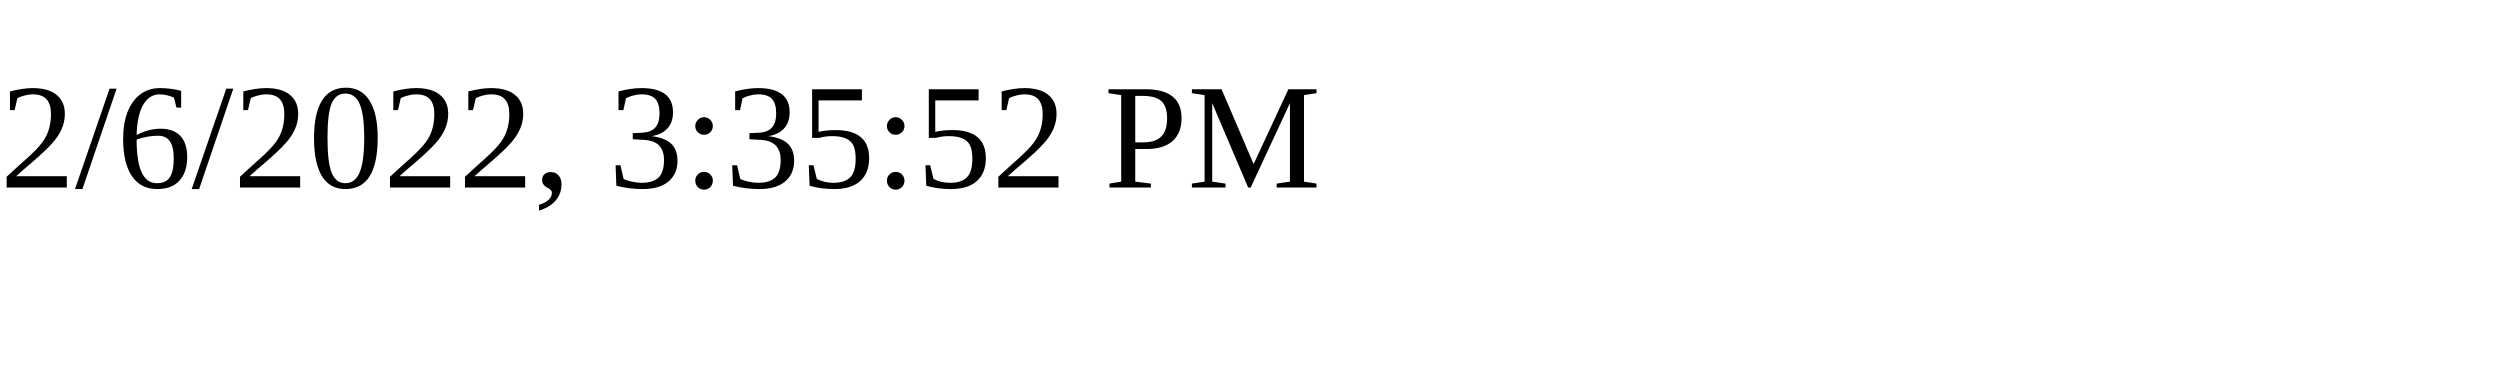
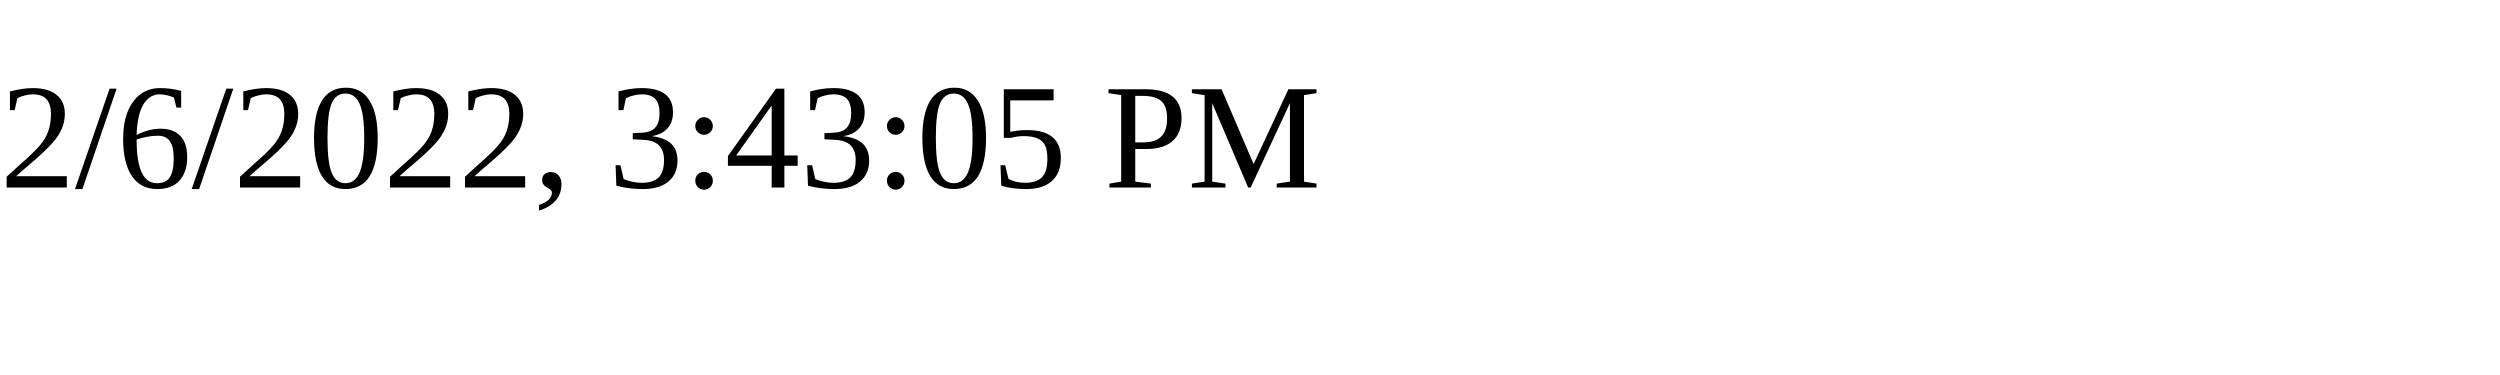
<svg xmlns="http://www.w3.org/2000/svg" height="30" width="200">
-   <text x="0" y="15">2/6/2022, 3:35:52 PM</text>
+   <text x="0" y="15">2/6/2022, 3:43:05 PM</text>
</svg>
